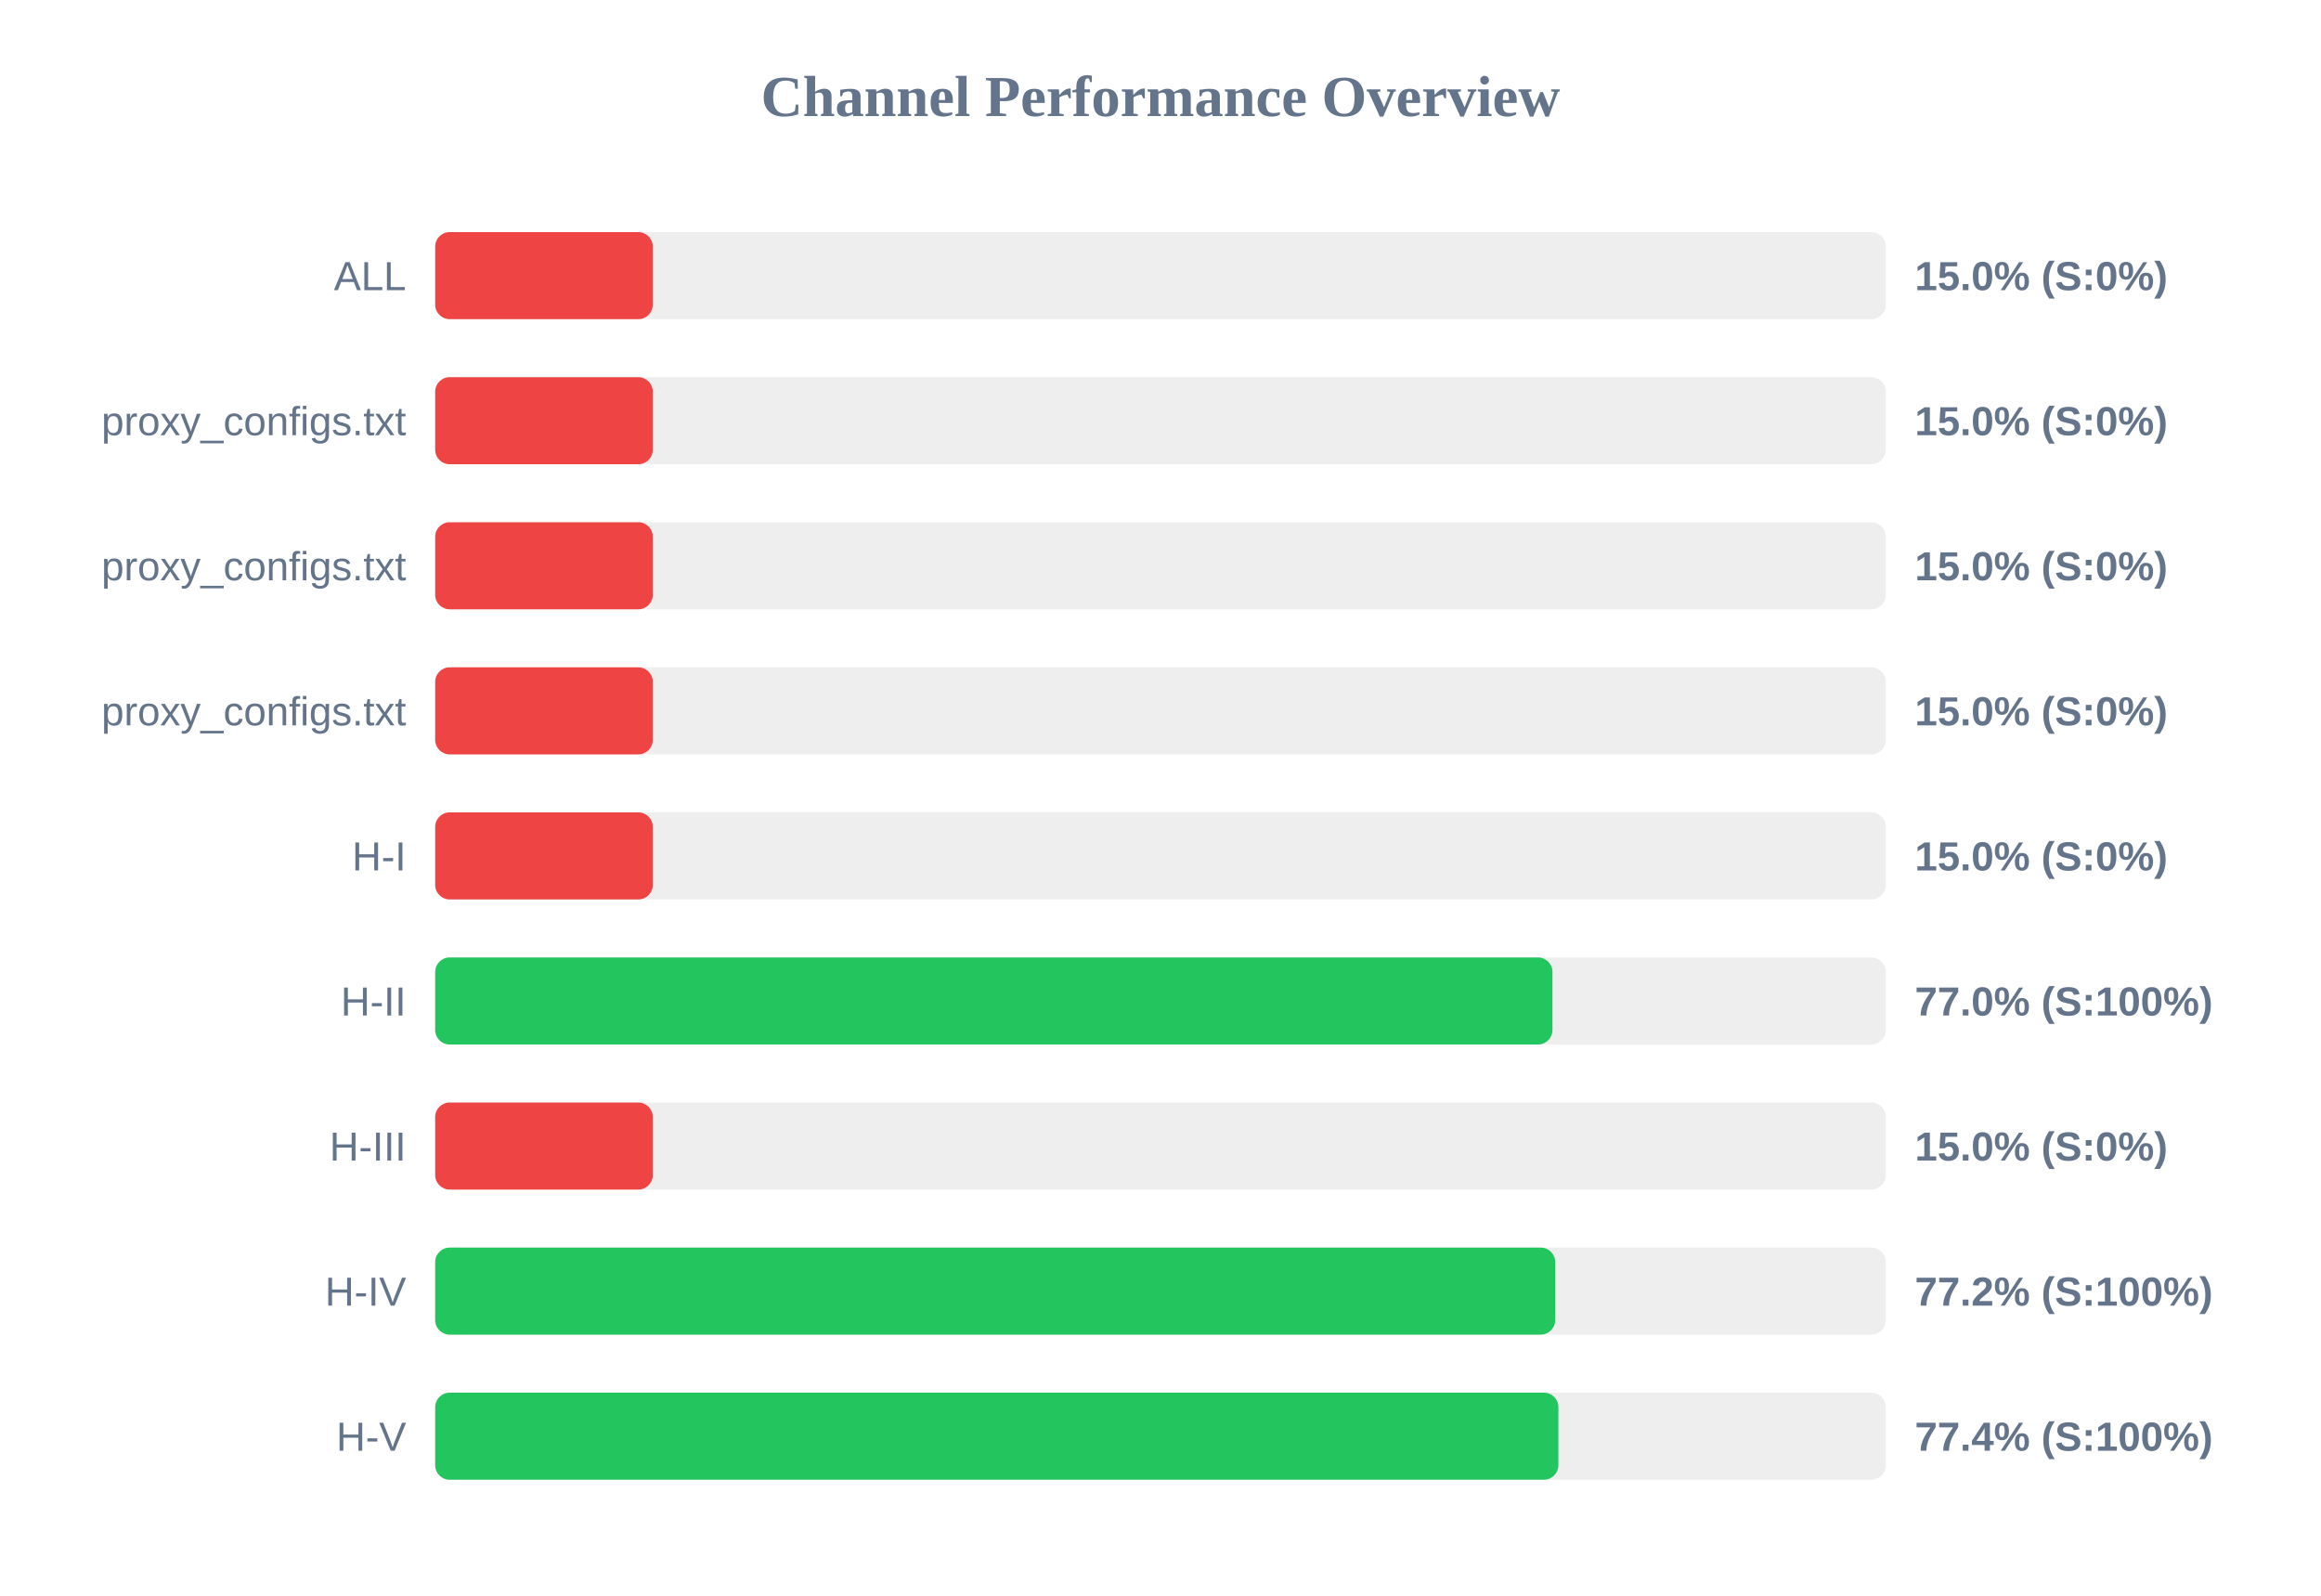
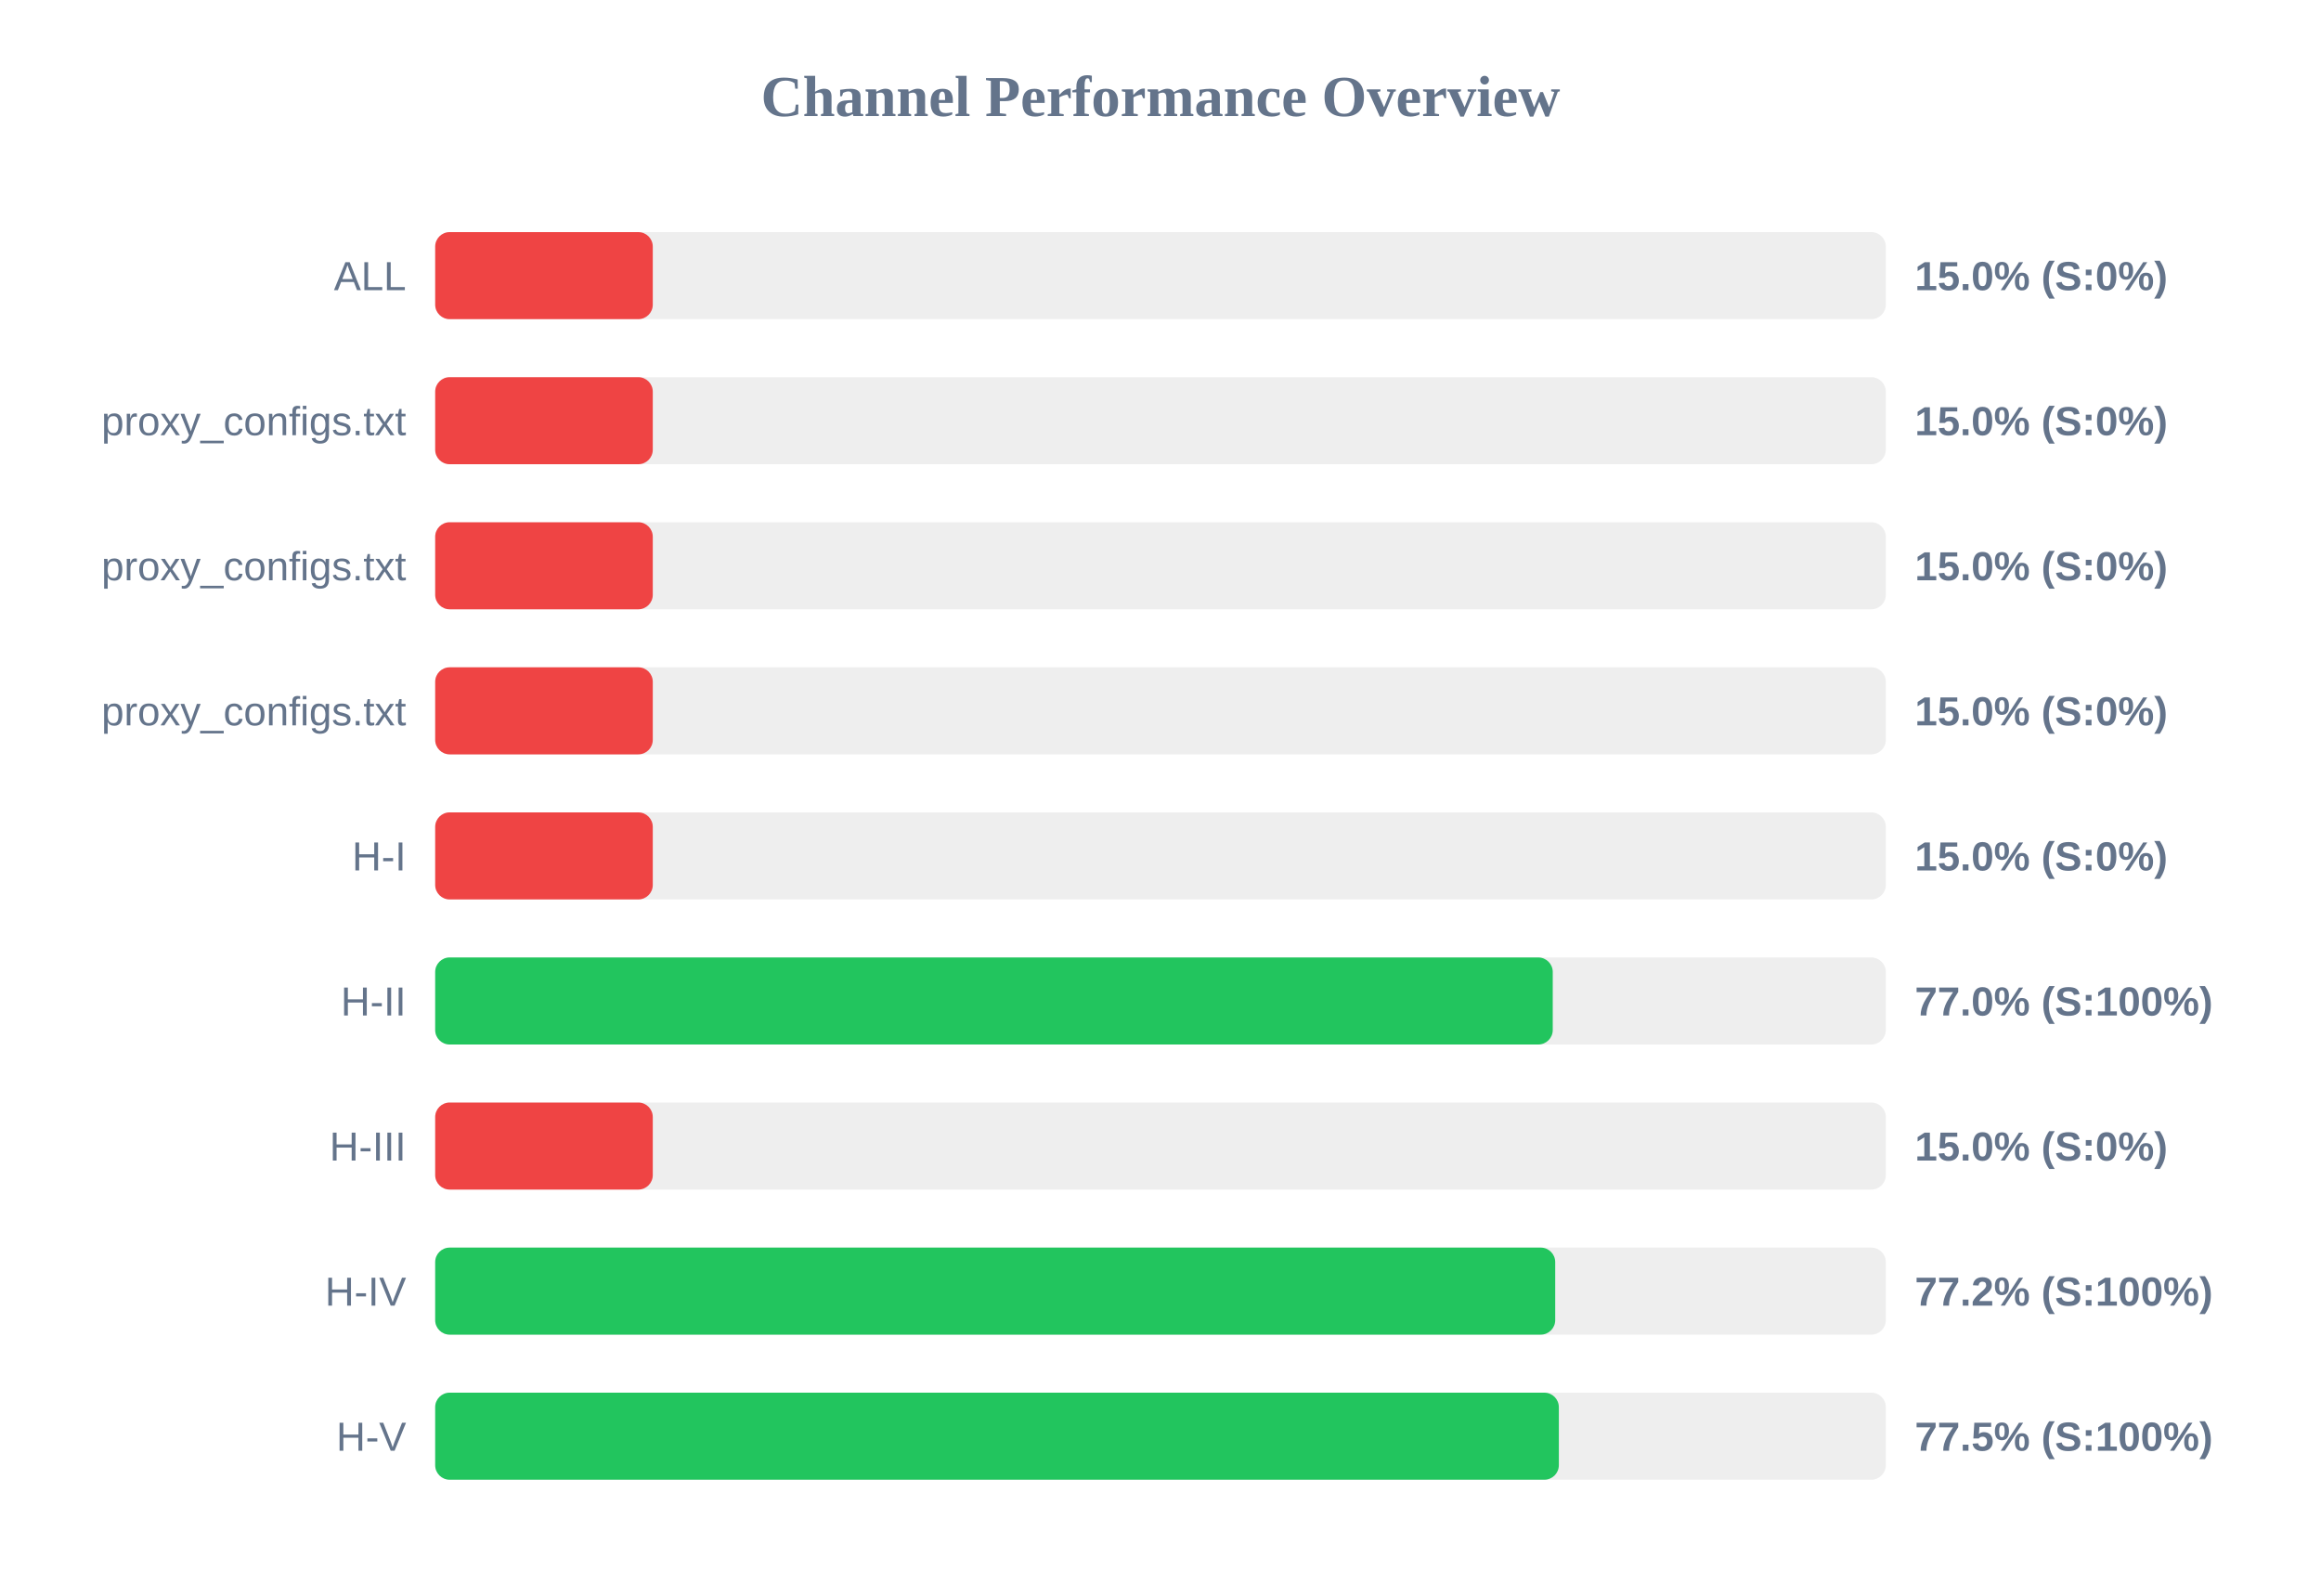
<svg xmlns="http://www.w3.org/2000/svg" width="800" height="550" version="1.1">
  <style>
        .row { font: 14px Arial; fill: #64748b; }
        .score { font: bold 14px Arial; fill: #64748b; }
    </style>
  <text x="400" y="40" text-anchor="middle" font-size="20px" font-weight="bold" fill="#64748b">Channel Performance Overview</text>
  <rect x="150" y="80" width="500" height="30" fill="#eee" rx="5" />
  <rect x="150" y="80" width="75.0" height="30" fill="#ef4444" rx="5" />
  <text x="140" y="100" text-anchor="end" class="row">ALL</text>
  <text x="660" y="100" text-anchor="start" class="score">15.0% (S:0%)</text>
  <rect x="150" y="130" width="500" height="30" fill="#eee" rx="5" />
  <rect x="150" y="130" width="75.0" height="30" fill="#ef4444" rx="5" />
  <text x="140" y="150" text-anchor="end" class="row">proxy_configs.txt</text>
  <text x="660" y="150" text-anchor="start" class="score">15.0% (S:0%)</text>
  <rect x="150" y="180" width="500" height="30" fill="#eee" rx="5" />
  <rect x="150" y="180" width="75.0" height="30" fill="#ef4444" rx="5" />
  <text x="140" y="200" text-anchor="end" class="row">proxy_configs.txt</text>
  <text x="660" y="200" text-anchor="start" class="score">15.0% (S:0%)</text>
  <rect x="150" y="230" width="500" height="30" fill="#eee" rx="5" />
  <rect x="150" y="230" width="75.0" height="30" fill="#ef4444" rx="5" />
  <text x="140" y="250" text-anchor="end" class="row">proxy_configs.txt</text>
  <text x="660" y="250" text-anchor="start" class="score">15.0% (S:0%)</text>
  <rect x="150" y="280" width="500" height="30" fill="#eee" rx="5" />
  <rect x="150" y="280" width="75.0" height="30" fill="#ef4444" rx="5" />
  <text x="140" y="300" text-anchor="end" class="row">H-I</text>
  <text x="660" y="300" text-anchor="start" class="score">15.0% (S:0%)</text>
  <rect x="150" y="330" width="500" height="30" fill="#eee" rx="5" />
-   <rect x="150" y="330" width="385.1" height="30" fill="#22c55e" rx="5" />
+   <rect x="150" y="330" width="385.2" height="30" fill="#22c55e" rx="5" />
  <text x="140" y="350" text-anchor="end" class="row">H-II</text>
  <text x="660" y="350" text-anchor="start" class="score">77.0% (S:100%)</text>
  <rect x="150" y="380" width="500" height="30" fill="#eee" rx="5" />
  <rect x="150" y="380" width="75.0" height="30" fill="#ef4444" rx="5" />
  <text x="140" y="400" text-anchor="end" class="row">H-III</text>
  <text x="660" y="400" text-anchor="start" class="score">15.0% (S:0%)</text>
  <rect x="150" y="430" width="500" height="30" fill="#eee" rx="5" />
  <rect x="150" y="430" width="386.05" height="30" fill="#22c55e" rx="5" />
  <text x="140" y="450" text-anchor="end" class="row">H-IV</text>
  <text x="660" y="450" text-anchor="start" class="score">77.2% (S:100%)</text>
  <rect x="150" y="480" width="500" height="30" fill="#eee" rx="5" />
-   <rect x="150" y="480" width="387.15" height="30" fill="#22c55e" rx="5" />
+   <rect x="150" y="480" width="387.3" height="30" fill="#22c55e" rx="5" />
  <text x="140" y="500" text-anchor="end" class="row">H-V</text>
-   <text x="660" y="500" text-anchor="start" class="score">77.4% (S:100%)</text>
+   <text x="660" y="500" text-anchor="start" class="score">77.5% (S:100%)</text>
</svg>
